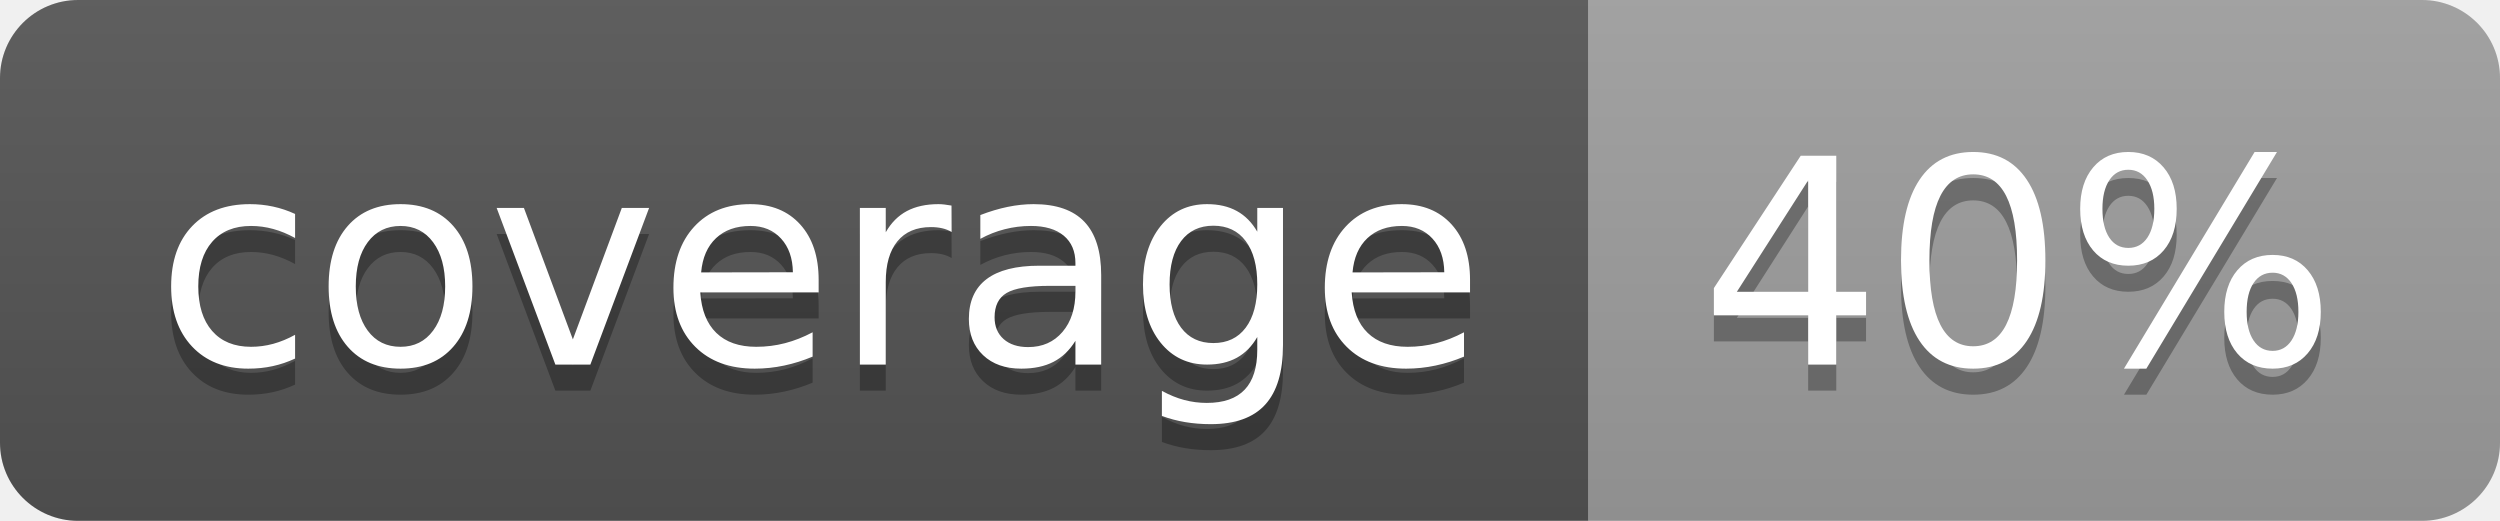
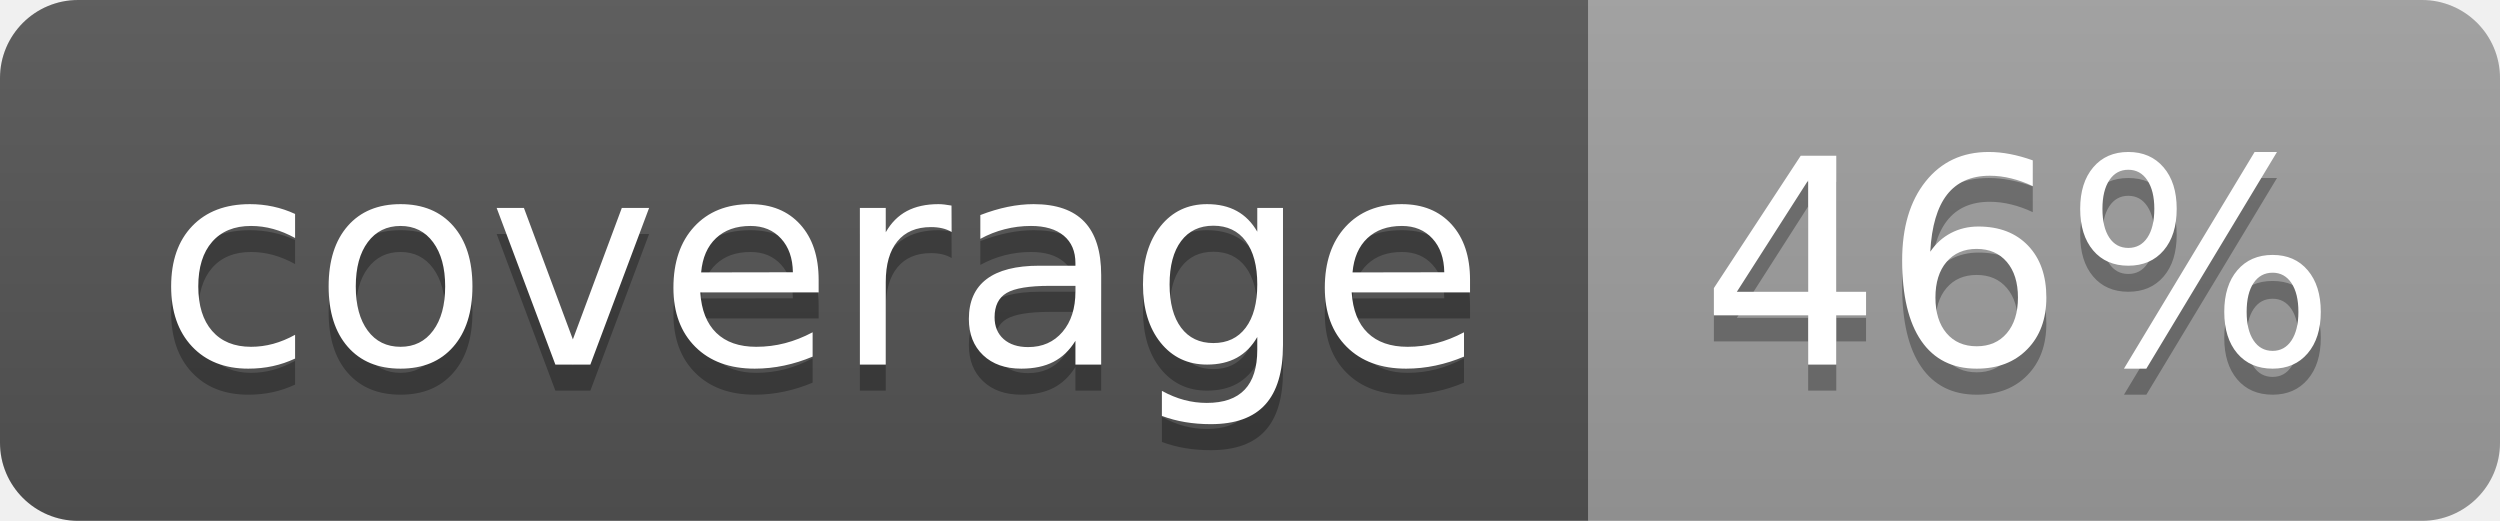
<svg xmlns="http://www.w3.org/2000/svg" width="96" height="20">
  <linearGradient id="b" x2="0" y2="100%">
    <stop offset="0" stop-color="#bbb" stop-opacity=".1" />
    <stop offset="1" stop-opacity=".1" />
  </linearGradient>
  <clipPath id="a">
    <rect width="96" height="20" rx="3" fill="#fff" />
  </clipPath>
  <g clip-path="url(#a)">
    <path fill="#555" d="M0 0h61v20H0z" />
    <path fill="#9F9F9F" d="M61 0h35v20H61z" />
    <path fill="url(#b)" d="M0 0h96v20H0z" />
  </g>
  <g fill="#fff" text-anchor="middle" font-family="DejaVu Sans,Verdana,Geneva,sans-serif" font-size="110">
    <text x="315" y="150" fill="#010101" fill-opacity=".3" transform="scale(.1)" textLength="510">coverage</text>
    <text x="315" y="140" transform="scale(.1)" textLength="510">coverage</text>
-     <text x="775" y="150" fill="#010101" fill-opacity=".3" transform="scale(.1)" textLength="250">40%</text>
-     <text x="775" y="140" transform="scale(.1)" textLength="250">40%</text>
+     <text x="775" y="150" fill="#010101" fill-opacity=".3" transform="scale(.1)" textLength="250">46%</text>
+     <text x="775" y="140" transform="scale(.1)" textLength="250">46%</text>
  </g>
</svg>
